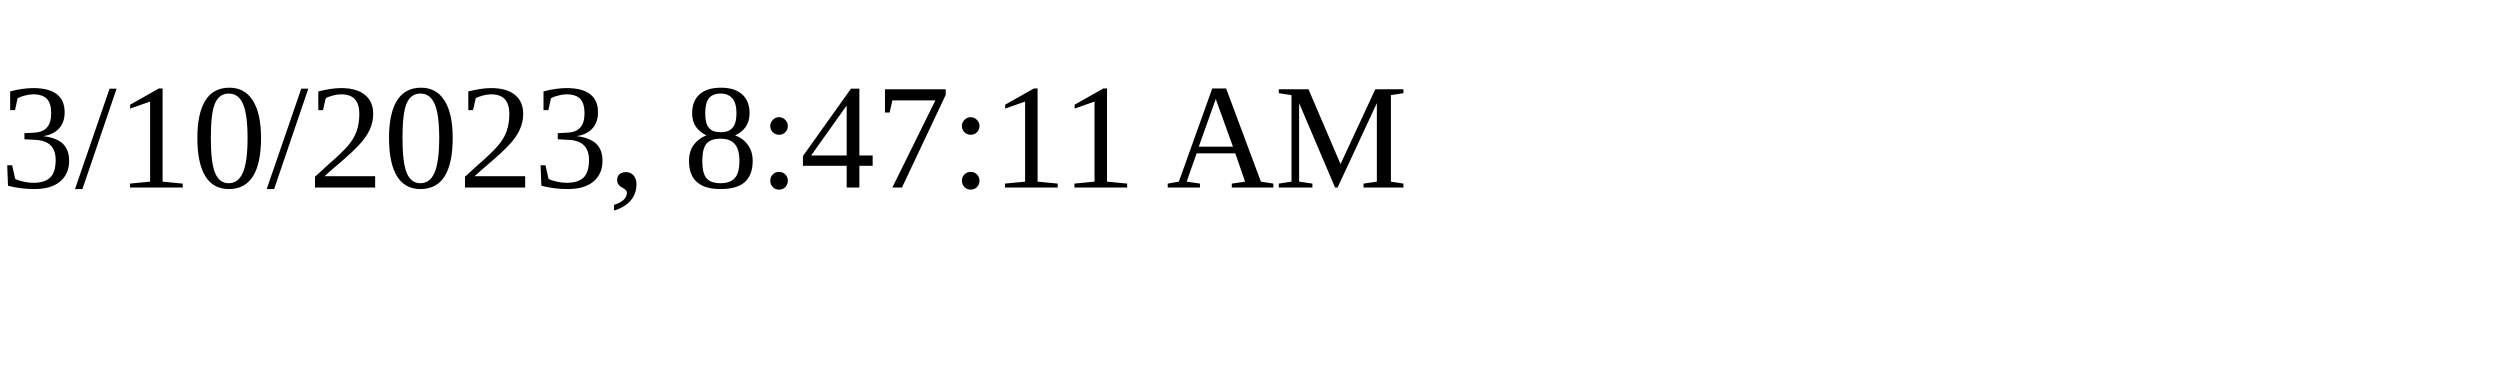
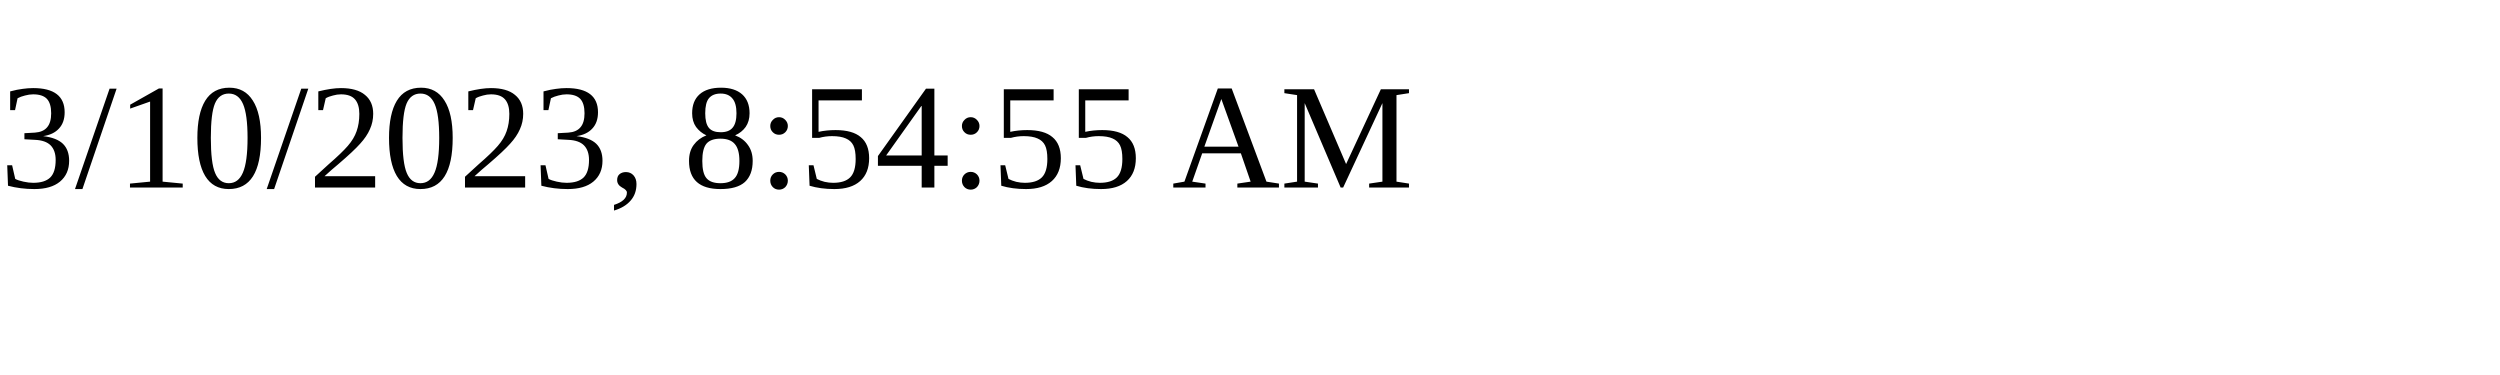
<svg xmlns="http://www.w3.org/2000/svg" height="30" width="200">
-   <text x="0" y="15">3/10/2023, 8:47:11 AM</text>
+   <text x="0" y="15">3/10/2023, 8:54:55 AM</text>
</svg>
